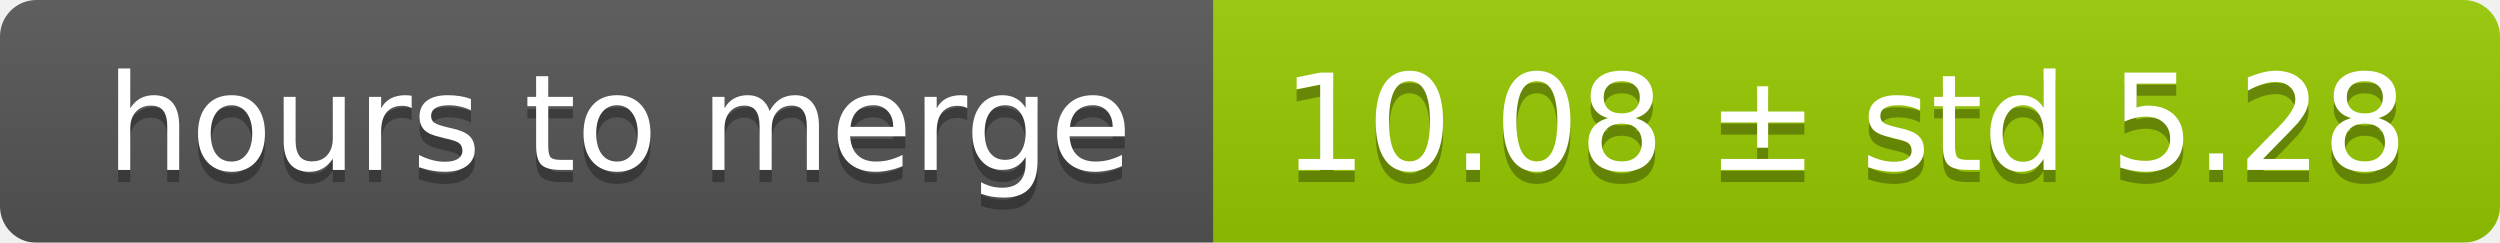
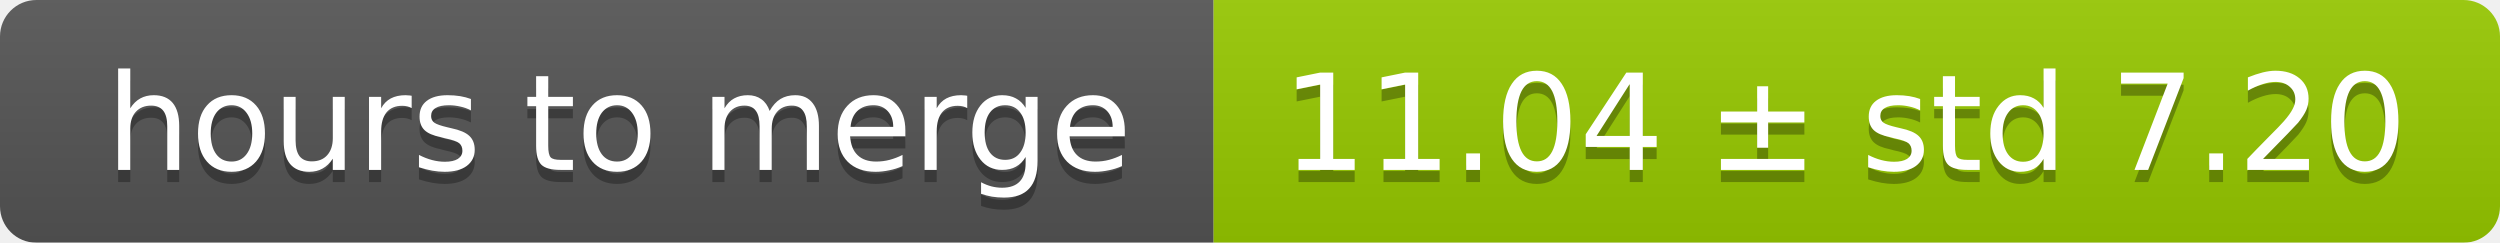
<svg xmlns="http://www.w3.org/2000/svg" width="206" height="20">
  <linearGradient id="smooth" x2="0" y2="100%">
    <stop offset="0" stop-color="#bbb" stop-opacity=".1" />
    <stop offset="1" stop-opacity=".1" />
  </linearGradient>
  <mask id="round">
    <rect width="206" height="20" rx="3" fill="#fff" />
  </mask>
  <g mask="url(#round)">
    <rect width="100" height="20" fill="#555" />
    <rect x="100" width="106" height="20" fill="#97ca00" />
    <rect width="206" height="20" fill="url(#smooth)" />
  </g>
  <g fill="#fff" text-anchor="middle" font-family="DejaVu Sans,Verdana,Geneva,sans-serif" font-size="11">
    <text x="51" y="15" fill="#010101" fill-opacity=".3">hours to merge</text>
    <text x="51" y="14">hours to merge</text>
-     <text x="152" y="15" fill="#010101" fill-opacity=".3">10.08 ± std 5.28</text>
-     <text x="152" y="14">10.08 ± std 5.28</text>
+     <text x="152" y="15" fill="#010101" fill-opacity=".3">11.04 ± std 7.20</text>
+     <text x="152" y="14">11.04 ± std 7.20</text>
  </g>
</svg>
